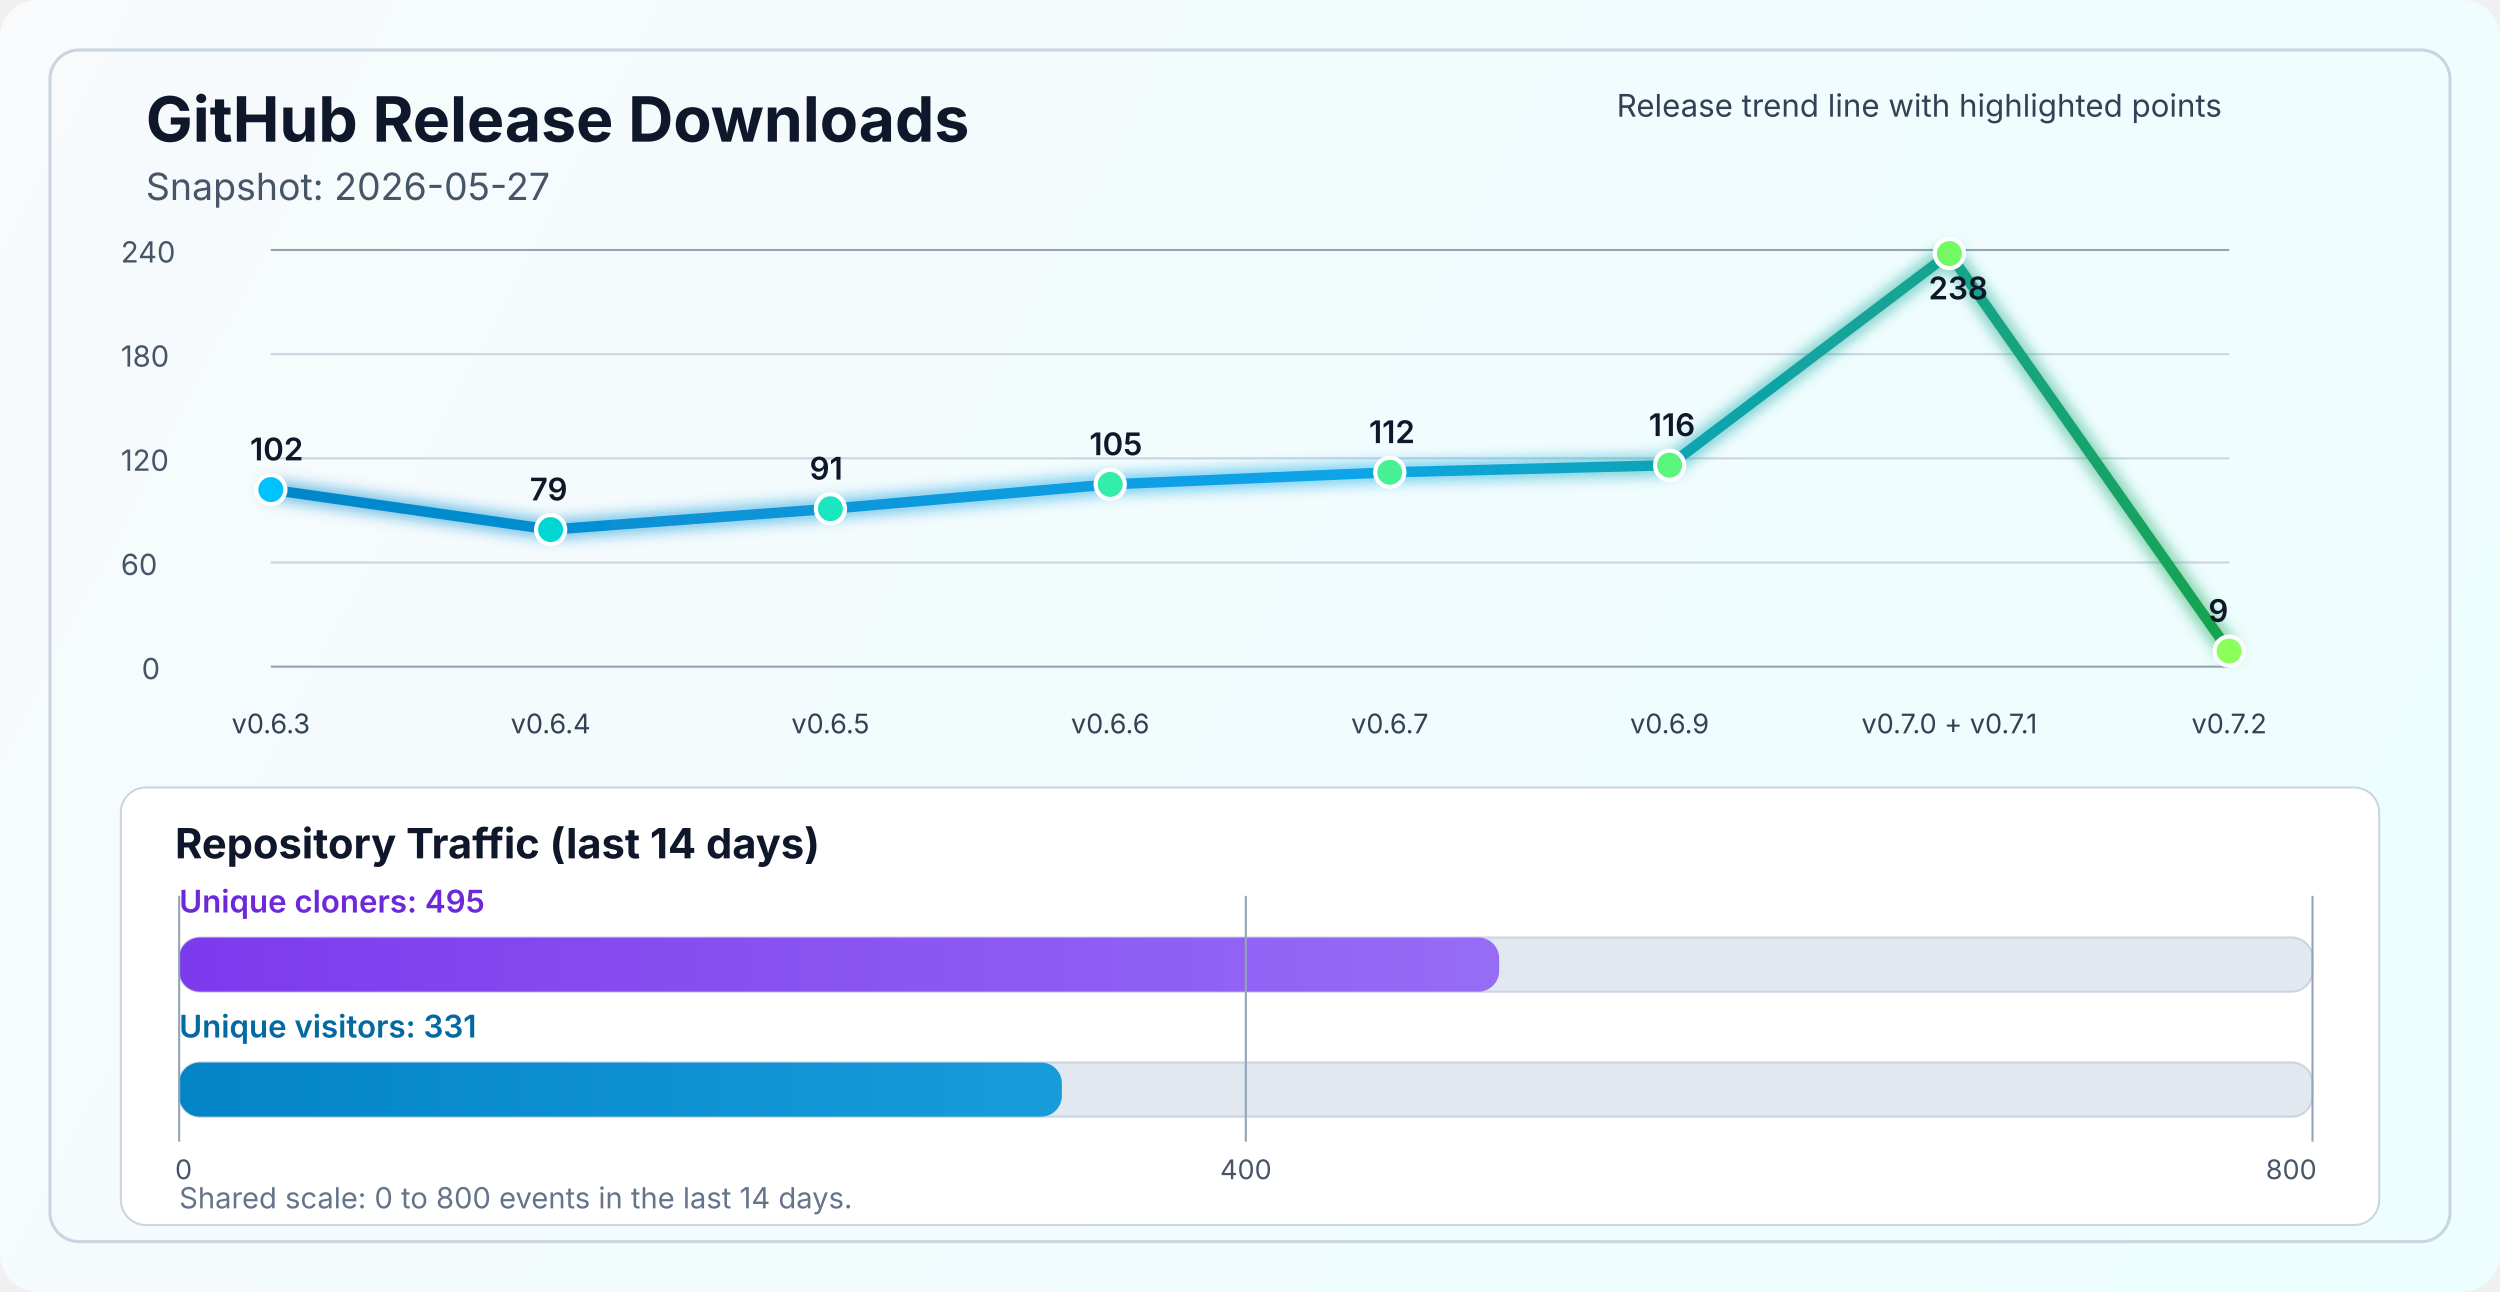
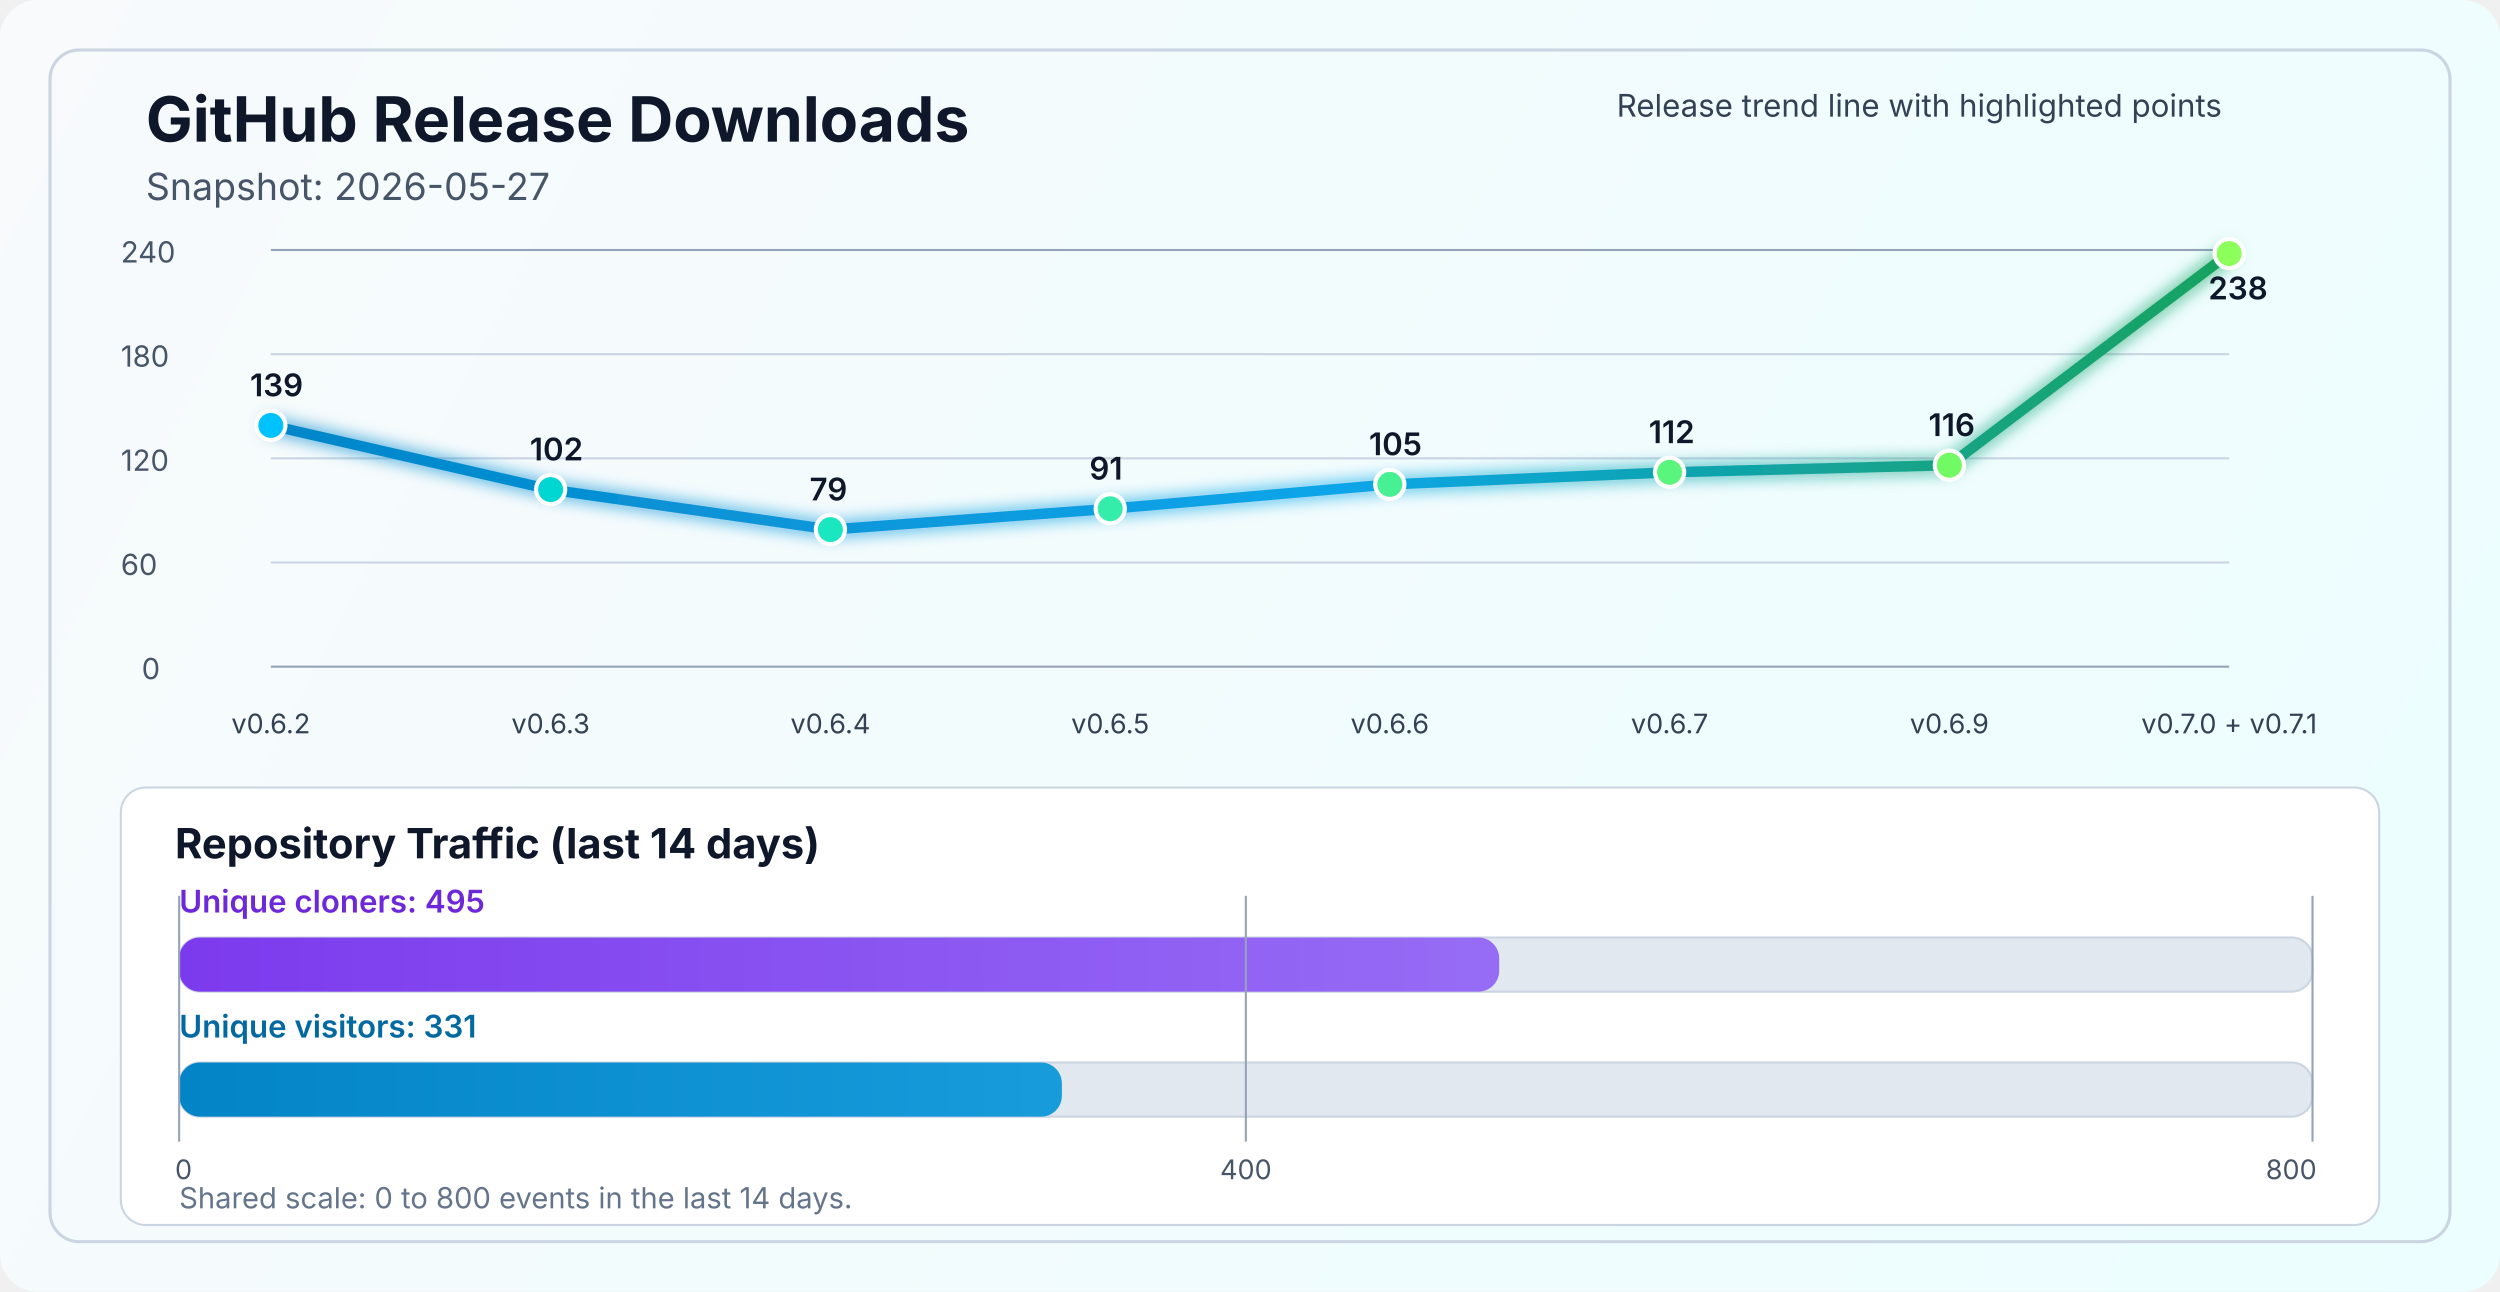
<svg xmlns="http://www.w3.org/2000/svg" width="1200" height="620" viewBox="0 0 1200 620" fill="none" role="img" aria-labelledby="title desc">
  <defs>
    <linearGradient id="bg" x1="0" y1="0" x2="1200" y2="620" gradientUnits="userSpaceOnUse">
      <stop stop-color="#F8FAFC" />
      <stop offset="1" stop-color="#ECFEFF" />
    </linearGradient>
    <linearGradient id="line" x1="130" y1="86" x2="1070" y2="340" gradientUnits="userSpaceOnUse">
      <stop stop-color="#0284C7" />
      <stop offset="0.55" stop-color="#0EA5E9" />
      <stop offset="1" stop-color="#16A34A" />
    </linearGradient>
    <linearGradient id="cloneFill" x1="86" y1="450" x2="1110" y2="450" gradientUnits="userSpaceOnUse">
      <stop stop-color="#7C3AED" />
      <stop offset="1" stop-color="#A78BFA" />
    </linearGradient>
    <linearGradient id="viewFill" x1="86" y1="482" x2="1110" y2="482" gradientUnits="userSpaceOnUse">
      <stop stop-color="#0284C7" />
      <stop offset="1" stop-color="#38BDF8" />
    </linearGradient>
    <filter id="glow" x="-50%" y="-50%" width="200%" height="200%">
      <feGaussianBlur stdDeviation="4" result="blur" />
      <feMerge>
        <feMergeNode in="blur" />
        <feMergeNode in="SourceGraphic" />
      </feMerge>
    </filter>
  </defs>
  <rect width="1200" height="620" rx="18" fill="url(#bg)" />
  <rect x="24" y="24" width="1152" height="572" rx="14" stroke="#CBD5E1" stroke-width="1.5" />
  <text x="70" y="68" fill="#0F172A" font-size="30" font-family="SF Pro Display, -apple-system, BlinkMacSystemFont, Segoe UI, sans-serif" font-weight="700">GitHub Release Downloads</text>
  <text x="70" y="96" fill="#475569" font-size="18" font-family="SF Pro Text, -apple-system, BlinkMacSystemFont, Segoe UI, sans-serif">Snapshot: 2026-05-27</text>
  <line x1="130" y1="320.0" x2="1070" y2="320.0" stroke="#94A3B8" stroke-width="1" />
  <line x1="130" y1="270.0" x2="1070" y2="270.0" stroke="#CBD5E1" stroke-width="1" />
  <line x1="130" y1="220.0" x2="1070" y2="220.0" stroke="#CBD5E1" stroke-width="1" />
  <line x1="130" y1="170.0" x2="1070" y2="170.0" stroke="#CBD5E1" stroke-width="1" />
  <line x1="130" y1="120.0" x2="1070" y2="120.0" stroke="#94A3B8" stroke-width="1" />
  <text x="68" y="326.0" fill="#475569" font-size="14" font-family="SF Pro Text, -apple-system, BlinkMacSystemFont, Segoe UI, sans-serif">0</text>
  <text x="58" y="276.0" fill="#475569" font-size="14" font-family="SF Pro Text, -apple-system, BlinkMacSystemFont, Segoe UI, sans-serif">60</text>
  <text x="58" y="226.0" fill="#475569" font-size="14" font-family="SF Pro Text, -apple-system, BlinkMacSystemFont, Segoe UI, sans-serif">120</text>
  <text x="58" y="176.0" fill="#475569" font-size="14" font-family="SF Pro Text, -apple-system, BlinkMacSystemFont, Segoe UI, sans-serif">180</text>
  <text x="58" y="126.0" fill="#475569" font-size="14" font-family="SF Pro Text, -apple-system, BlinkMacSystemFont, Segoe UI, sans-serif">240</text>
-   <polyline points="130.0,235.0 264.3,254.2 398.6,244.2 532.9,232.5 667.1,226.7 801.4,223.3 935.7,121.7 1070.0,312.5" fill="none" stroke="url(#line)" stroke-width="5" stroke-linecap="round" stroke-linejoin="round" filter="url(#glow)" />
-   <circle cx="130.0" cy="235.0" r="7" fill="#00C2FF" stroke="#FFFFFF" stroke-width="2" />
-   <circle cx="264.3" cy="254.2" r="7" fill="#00D7D2" stroke="#FFFFFF" stroke-width="2" />
-   <circle cx="398.6" cy="244.2" r="7" fill="#1AE7C0" stroke="#FFFFFF" stroke-width="2" />
-   <circle cx="532.9" cy="232.5" r="7" fill="#34EDAA" stroke="#FFFFFF" stroke-width="2" />
-   <circle cx="667.1" cy="226.7" r="7" fill="#47F193" stroke="#FFFFFF" stroke-width="2" />
-   <circle cx="801.4" cy="223.3" r="7" fill="#5AF57D" stroke="#FFFFFF" stroke-width="2" />
-   <circle cx="935.7" cy="121.7" r="7" fill="#72FA64" stroke="#FFFFFF" stroke-width="2" />
-   <circle cx="1070.0" cy="312.5" r="7" fill="#8CFF5A" stroke="#FFFFFF" stroke-width="2" />
-   <text x="130.0" y="352" text-anchor="middle" fill="#334155" font-size="13" font-family="SF Pro Text, -apple-system, BlinkMacSystemFont, Segoe UI, sans-serif">v0.6.3</text>
-   <text x="264.3" y="352" text-anchor="middle" fill="#334155" font-size="13" font-family="SF Pro Text, -apple-system, BlinkMacSystemFont, Segoe UI, sans-serif">v0.6.4</text>
-   <text x="398.6" y="352" text-anchor="middle" fill="#334155" font-size="13" font-family="SF Pro Text, -apple-system, BlinkMacSystemFont, Segoe UI, sans-serif">v0.6.5</text>
-   <text x="532.9" y="352" text-anchor="middle" fill="#334155" font-size="13" font-family="SF Pro Text, -apple-system, BlinkMacSystemFont, Segoe UI, sans-serif">v0.6.6</text>
-   <text x="667.1" y="352" text-anchor="middle" fill="#334155" font-size="13" font-family="SF Pro Text, -apple-system, BlinkMacSystemFont, Segoe UI, sans-serif">v0.6.7</text>
-   <text x="801.4" y="352" text-anchor="middle" fill="#334155" font-size="13" font-family="SF Pro Text, -apple-system, BlinkMacSystemFont, Segoe UI, sans-serif">v0.6.9</text>
-   <text x="935.7" y="352" text-anchor="middle" fill="#334155" font-size="13" font-family="SF Pro Text, -apple-system, BlinkMacSystemFont, Segoe UI, sans-serif">v0.7.0 + v0.7.1</text>
-   <text x="1070.0" y="352" text-anchor="middle" fill="#334155" font-size="13" font-family="SF Pro Text, -apple-system, BlinkMacSystemFont, Segoe UI, sans-serif">v0.7.2</text>
-   <text x="120.0" y="221.0" fill="#0F172A" font-size="15" font-family="SF Pro Text, -apple-system, BlinkMacSystemFont, Segoe UI, sans-serif" font-weight="600">102</text>
-   <text x="254.3" y="240.2" fill="#0F172A" font-size="15" font-family="SF Pro Text, -apple-system, BlinkMacSystemFont, Segoe UI, sans-serif" font-weight="600">79</text>
-   <text x="388.6" y="230.2" fill="#0F172A" font-size="15" font-family="SF Pro Text, -apple-system, BlinkMacSystemFont, Segoe UI, sans-serif" font-weight="600">91</text>
-   <text x="522.9" y="218.5" fill="#0F172A" font-size="15" font-family="SF Pro Text, -apple-system, BlinkMacSystemFont, Segoe UI, sans-serif" font-weight="600">105</text>
-   <text x="657.1" y="212.7" fill="#0F172A" font-size="15" font-family="SF Pro Text, -apple-system, BlinkMacSystemFont, Segoe UI, sans-serif" font-weight="600">112</text>
-   <text x="791.4" y="209.3" fill="#0F172A" font-size="15" font-family="SF Pro Text, -apple-system, BlinkMacSystemFont, Segoe UI, sans-serif" font-weight="600">116</text>
-   <text x="925.7" y="143.7" fill="#0F172A" font-size="15" font-family="SF Pro Text, -apple-system, BlinkMacSystemFont, Segoe UI, sans-serif" font-weight="600">238</text>
-   <text x="1060.0" y="298.5" fill="#0F172A" font-size="15" font-family="SF Pro Text, -apple-system, BlinkMacSystemFont, Segoe UI, sans-serif" font-weight="600">9</text>
+   <polyline points="130.0,204.2 264.3,235.0 398.6,254.2 532.9,244.2 667.1,232.5 801.4,226.7 935.7,223.3 1070.0,121.7" fill="none" stroke="url(#line)" stroke-width="5" stroke-linecap="round" stroke-linejoin="round" filter="url(#glow)" />
+   <circle cx="130.0" cy="204.2" r="7" fill="#00C2FF" stroke="#FFFFFF" stroke-width="2" />
+   <circle cx="264.3" cy="235.0" r="7" fill="#00D7D2" stroke="#FFFFFF" stroke-width="2" />
+   <circle cx="398.6" cy="254.2" r="7" fill="#1AE7C0" stroke="#FFFFFF" stroke-width="2" />
+   <circle cx="532.9" cy="244.2" r="7" fill="#34EDAA" stroke="#FFFFFF" stroke-width="2" />
+   <circle cx="667.1" cy="232.5" r="7" fill="#47F193" stroke="#FFFFFF" stroke-width="2" />
+   <circle cx="801.4" cy="226.7" r="7" fill="#5AF57D" stroke="#FFFFFF" stroke-width="2" />
+   <circle cx="935.7" cy="223.3" r="7" fill="#72FA64" stroke="#FFFFFF" stroke-width="2" />
+   <circle cx="1070.0" cy="121.7" r="7" fill="#8CFF5A" stroke="#FFFFFF" stroke-width="2" />
+   <text x="130.0" y="352" text-anchor="middle" fill="#334155" font-size="13" font-family="SF Pro Text, -apple-system, BlinkMacSystemFont, Segoe UI, sans-serif">v0.6.2</text>
+   <text x="264.3" y="352" text-anchor="middle" fill="#334155" font-size="13" font-family="SF Pro Text, -apple-system, BlinkMacSystemFont, Segoe UI, sans-serif">v0.6.3</text>
+   <text x="398.6" y="352" text-anchor="middle" fill="#334155" font-size="13" font-family="SF Pro Text, -apple-system, BlinkMacSystemFont, Segoe UI, sans-serif">v0.6.4</text>
+   <text x="532.9" y="352" text-anchor="middle" fill="#334155" font-size="13" font-family="SF Pro Text, -apple-system, BlinkMacSystemFont, Segoe UI, sans-serif">v0.6.5</text>
+   <text x="667.1" y="352" text-anchor="middle" fill="#334155" font-size="13" font-family="SF Pro Text, -apple-system, BlinkMacSystemFont, Segoe UI, sans-serif">v0.6.6</text>
+   <text x="801.4" y="352" text-anchor="middle" fill="#334155" font-size="13" font-family="SF Pro Text, -apple-system, BlinkMacSystemFont, Segoe UI, sans-serif">v0.6.7</text>
+   <text x="935.7" y="352" text-anchor="middle" fill="#334155" font-size="13" font-family="SF Pro Text, -apple-system, BlinkMacSystemFont, Segoe UI, sans-serif">v0.6.9</text>
+   <text x="1070.0" y="352" text-anchor="middle" fill="#334155" font-size="13" font-family="SF Pro Text, -apple-system, BlinkMacSystemFont, Segoe UI, sans-serif">v0.7.0 + v0.7.1</text>
+   <text x="120.0" y="190.2" fill="#0F172A" font-size="15" font-family="SF Pro Text, -apple-system, BlinkMacSystemFont, Segoe UI, sans-serif" font-weight="600">139</text>
+   <text x="254.3" y="221.0" fill="#0F172A" font-size="15" font-family="SF Pro Text, -apple-system, BlinkMacSystemFont, Segoe UI, sans-serif" font-weight="600">102</text>
+   <text x="388.6" y="240.2" fill="#0F172A" font-size="15" font-family="SF Pro Text, -apple-system, BlinkMacSystemFont, Segoe UI, sans-serif" font-weight="600">79</text>
+   <text x="522.9" y="230.2" fill="#0F172A" font-size="15" font-family="SF Pro Text, -apple-system, BlinkMacSystemFont, Segoe UI, sans-serif" font-weight="600">91</text>
+   <text x="657.1" y="218.5" fill="#0F172A" font-size="15" font-family="SF Pro Text, -apple-system, BlinkMacSystemFont, Segoe UI, sans-serif" font-weight="600">105</text>
+   <text x="791.4" y="212.7" fill="#0F172A" font-size="15" font-family="SF Pro Text, -apple-system, BlinkMacSystemFont, Segoe UI, sans-serif" font-weight="600">112</text>
+   <text x="925.7" y="209.3" fill="#0F172A" font-size="15" font-family="SF Pro Text, -apple-system, BlinkMacSystemFont, Segoe UI, sans-serif" font-weight="600">116</text>
+   <text x="1060.0" y="143.7" fill="#0F172A" font-size="15" font-family="SF Pro Text, -apple-system, BlinkMacSystemFont, Segoe UI, sans-serif" font-weight="600">238</text>
  <text x="776" y="56" fill="#334155" font-size="15" font-family="SF Pro Text, -apple-system, BlinkMacSystemFont, Segoe UI, sans-serif">Release trend line with highlighted points</text>
  <rect x="58" y="378" width="1084" height="210" rx="12" fill="#FFFFFF" stroke="#CBD5E1" stroke-width="1" />
  <text x="84" y="412" fill="#0F172A" font-size="20" font-family="SF Pro Text, -apple-system, BlinkMacSystemFont, Segoe UI, sans-serif" font-weight="700">Repository Traffic (last 14 days)</text>
  <text x="86" y="438" fill="#6D28D9" font-size="15" font-family="SF Pro Text, -apple-system, BlinkMacSystemFont, Segoe UI, sans-serif" font-weight="600">Unique cloners: 495</text>
  <rect x="86" y="450" width="1024" height="26" rx="10" fill="#E2E8F0" stroke="#CBD5E1" stroke-width="1" />
  <rect x="86" y="450" width="633.6" height="26" rx="10" fill="url(#cloneFill)" />
  <text x="86" y="498" fill="#0369A1" font-size="15" font-family="SF Pro Text, -apple-system, BlinkMacSystemFont, Segoe UI, sans-serif" font-weight="600">Unique visitors: 331</text>
  <rect x="86" y="510" width="1024" height="26" rx="10" fill="#E2E8F0" stroke="#CBD5E1" stroke-width="1" />
  <rect x="86" y="510" width="423.7" height="26" rx="10" fill="url(#viewFill)" />
  <line x1="86" y1="430" x2="86" y2="548" stroke="#94A3B8" stroke-width="1" />
  <line x1="598.0" y1="430" x2="598.0" y2="548" stroke="#94A3B8" stroke-width="1" />
  <line x1="1110" y1="430" x2="1110" y2="548" stroke="#94A3B8" stroke-width="1" />
  <text x="84" y="566" text-anchor="start" fill="#475569" font-size="13" font-family="SF Pro Text, -apple-system, BlinkMacSystemFont, Segoe UI, sans-serif">0</text>
  <text x="598.0" y="566" text-anchor="middle" fill="#475569" font-size="13" font-family="SF Pro Text, -apple-system, BlinkMacSystemFont, Segoe UI, sans-serif">400</text>
  <text x="1112" y="566" text-anchor="end" fill="#475569" font-size="13" font-family="SF Pro Text, -apple-system, BlinkMacSystemFont, Segoe UI, sans-serif">800</text>
  <text x="86" y="580" fill="#64748B" font-size="14" font-family="SF Pro Text, -apple-system, BlinkMacSystemFont, Segoe UI, sans-serif">Shared scale: 0 to 800 events in the last 14 days.</text>
</svg>
